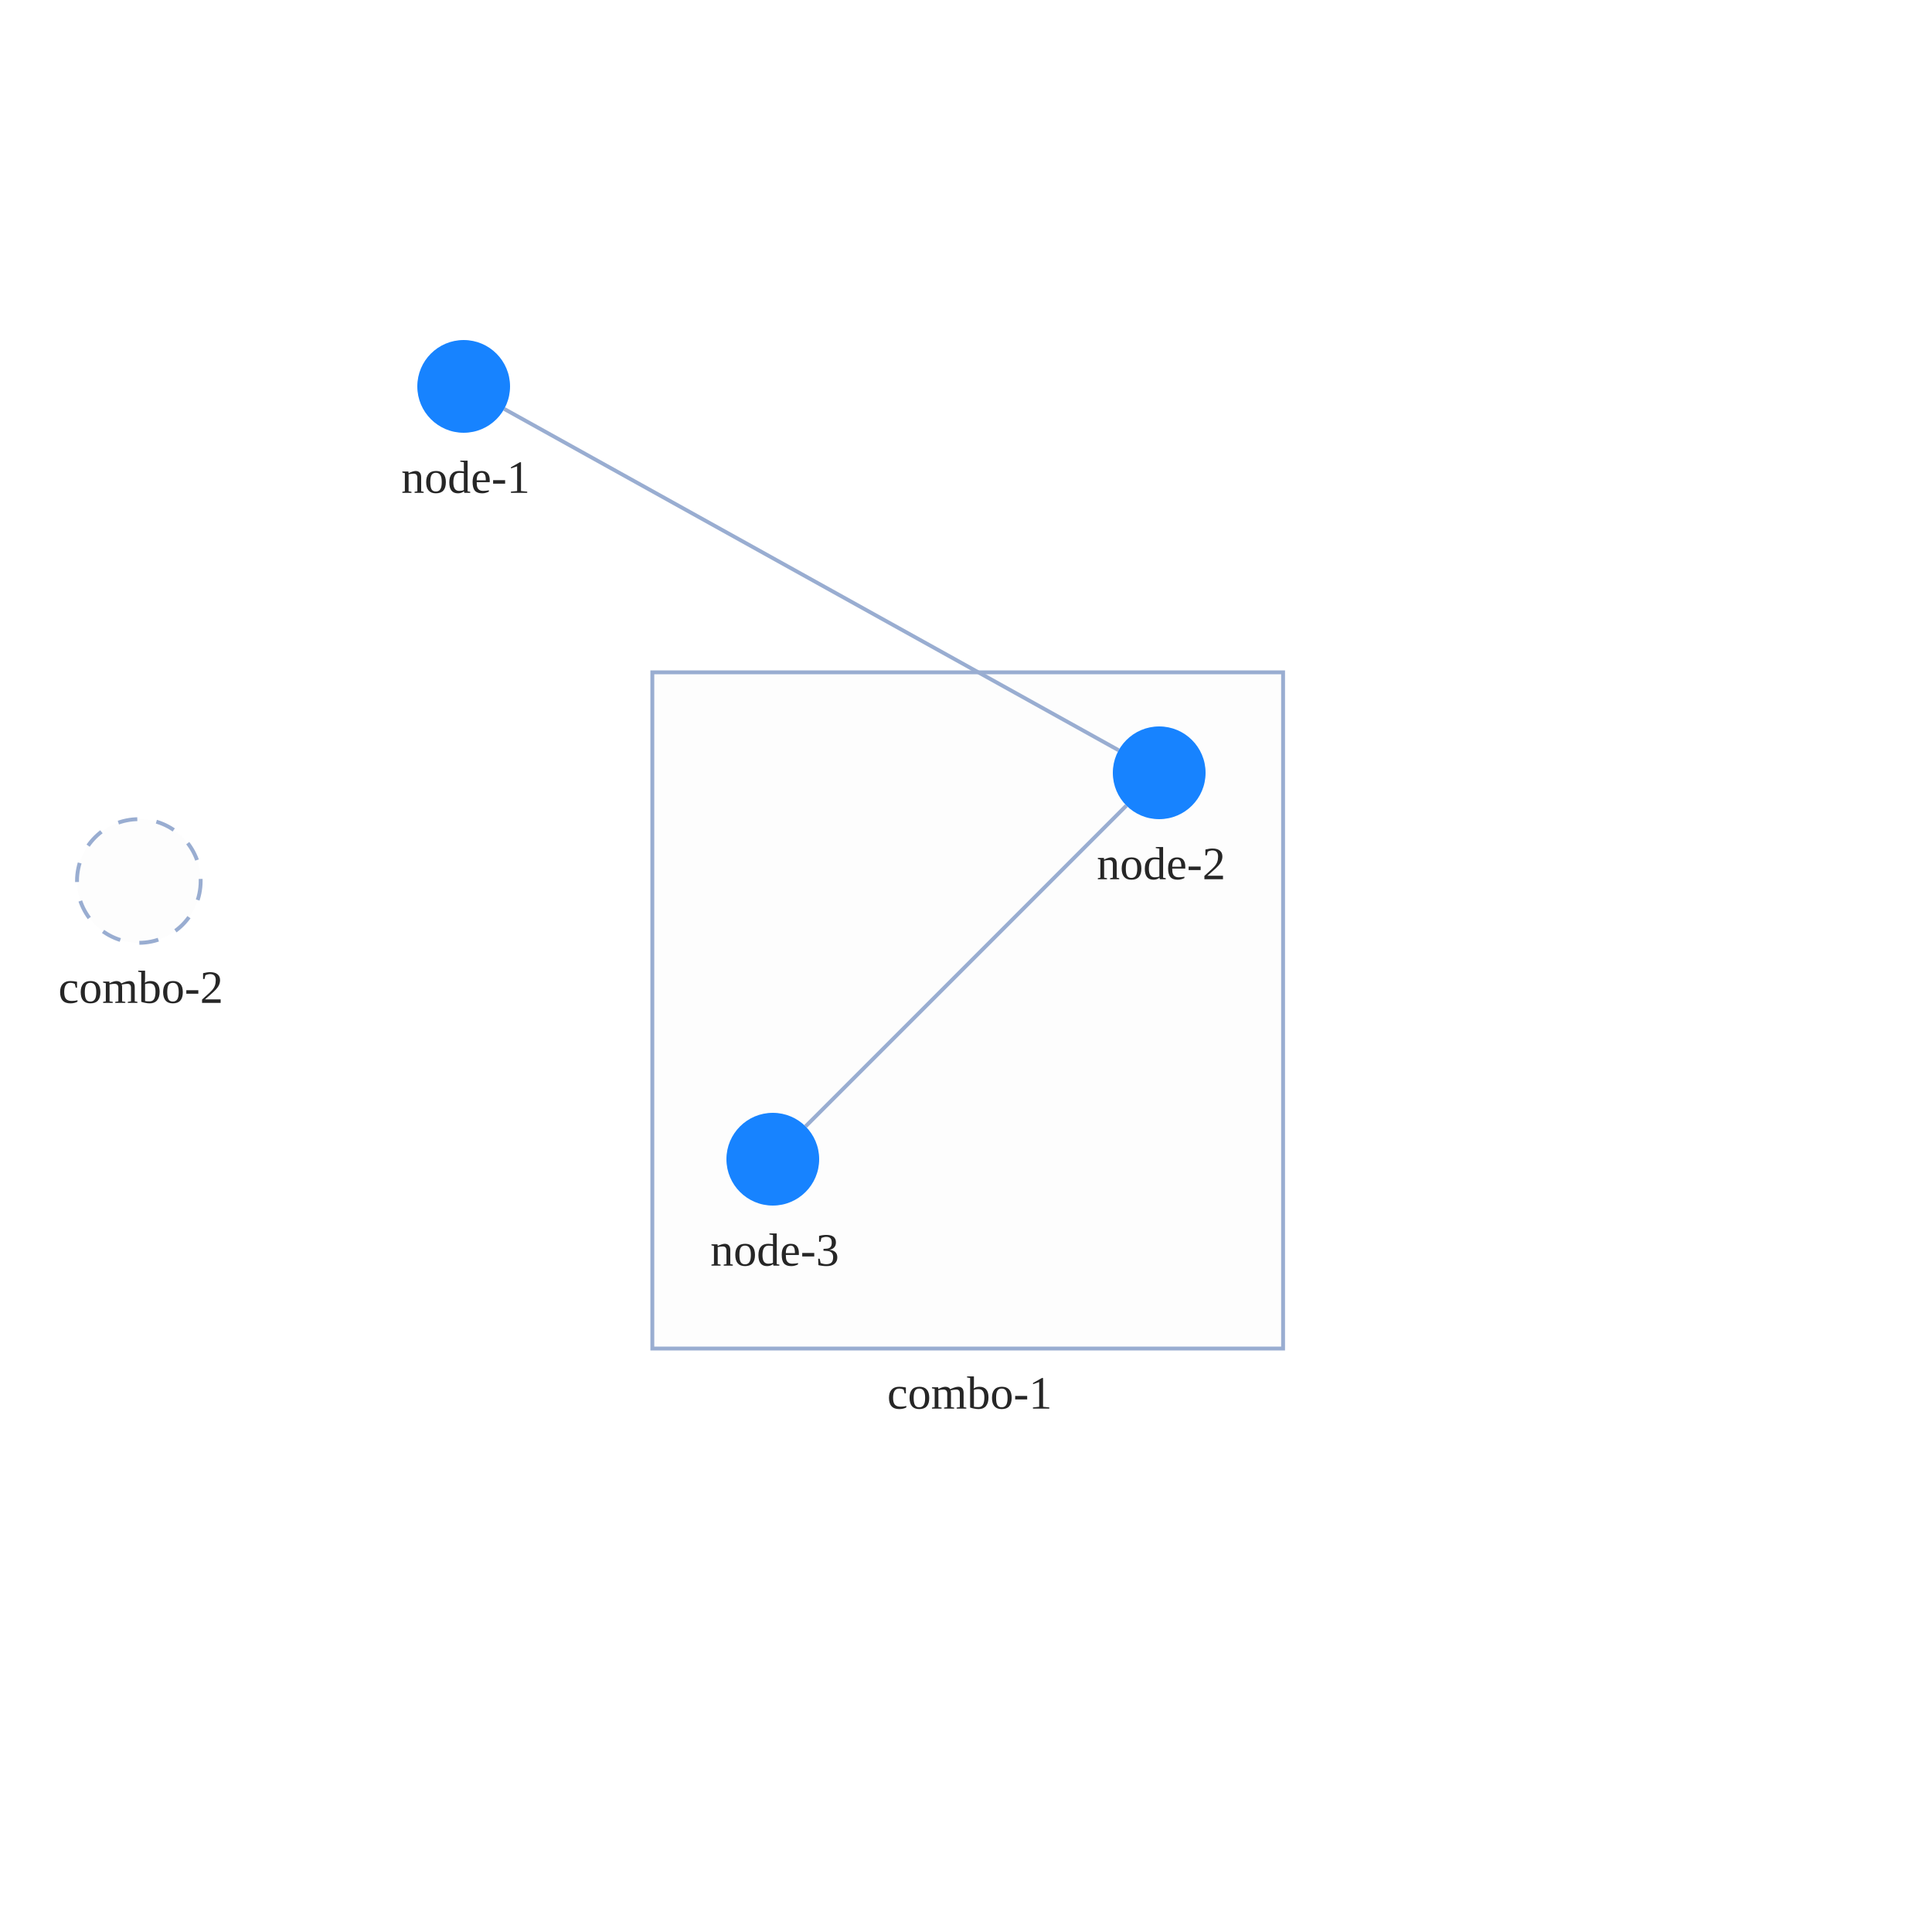
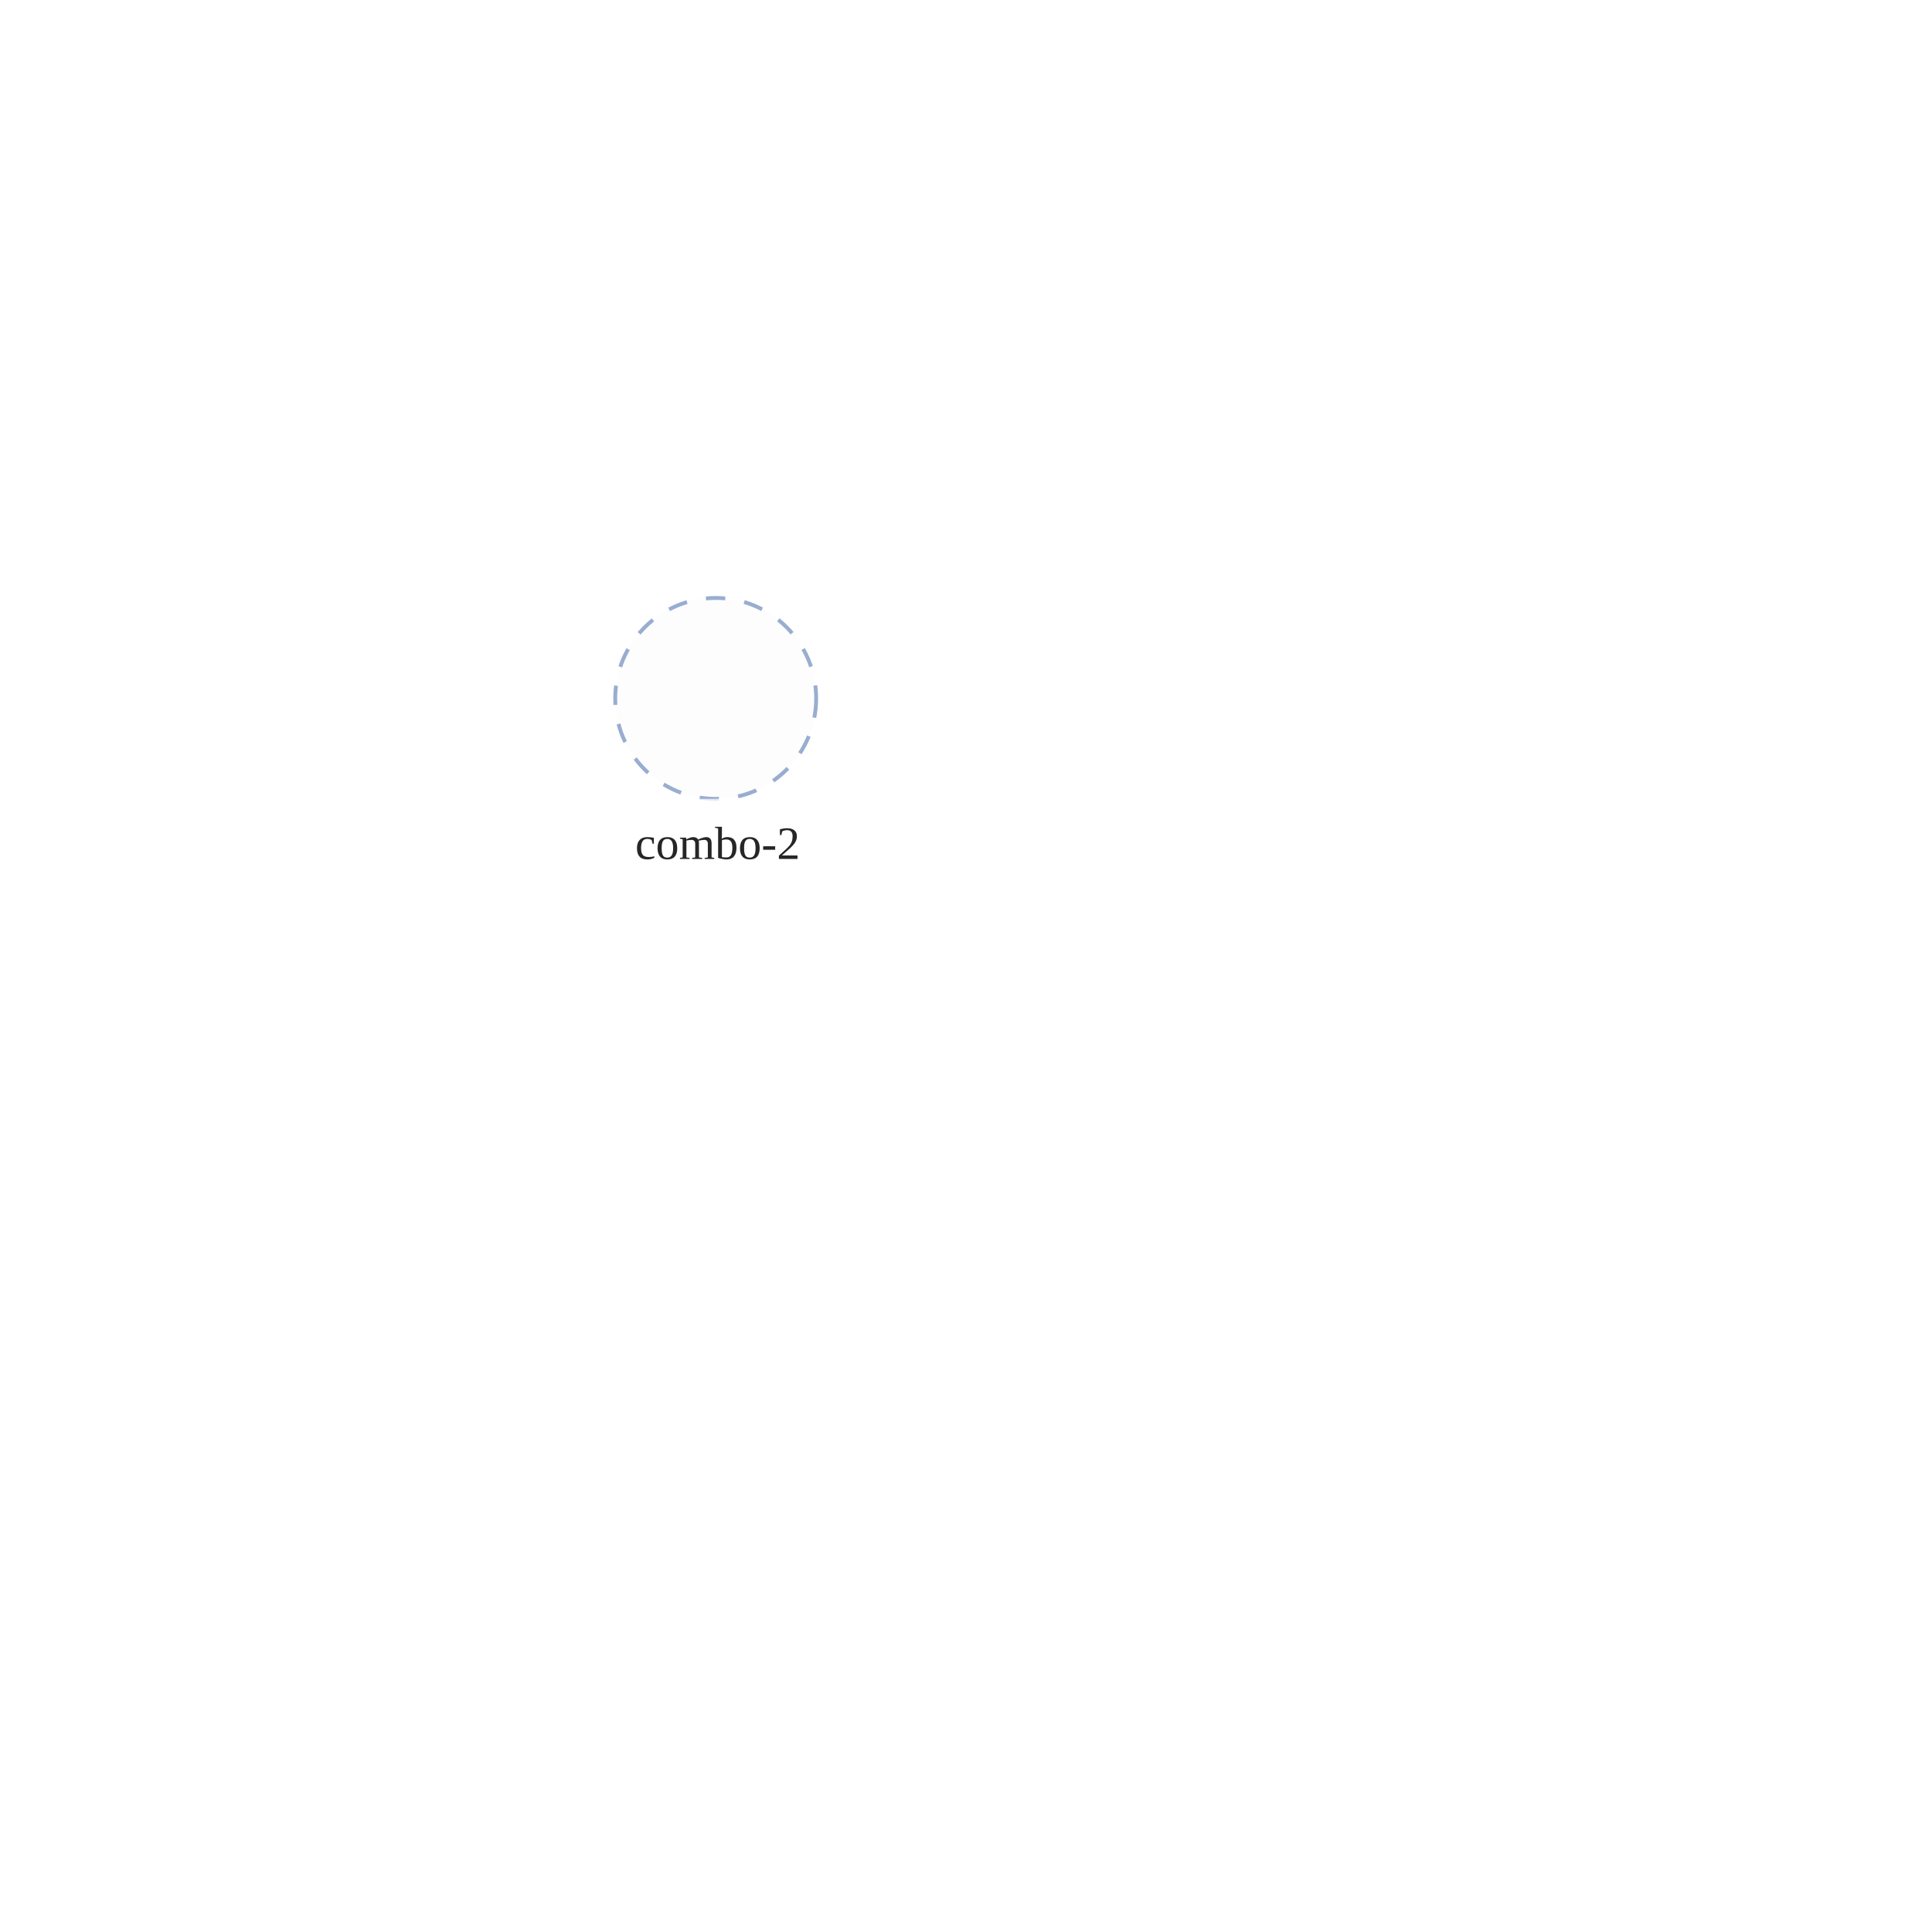
<svg xmlns="http://www.w3.org/2000/svg" width="500" height="500" style="background: transparent; position: absolute; outline: none;" color-interpolation-filters="sRGB" tabindex="1">
  <defs />
  <g id="g-svg-camera" transform="matrix(1,0,0,1,0,0)">
    <g id="g-root" fill="none" transform="matrix(1,0,0,1,0,0)">
      <g id="g-svg-7" fill="none" transform="matrix(1,0,0,1,0,0)">
-         <g id="combo-2" fill="none" transform="matrix(1,0,0,1,35.93199,228)">
+         <g id="combo-2" fill="none" transform="matrix(1,0,0,1,185.22,180.75)">
          <g transform="matrix(1,0,0,1,0,0)">
-             <circle id="key" fill="rgba(253,253,253,1)" transform="translate(-16,-16)" cx="16" cy="16" stroke-dasharray="5,5" stroke-width="1" stroke="rgba(153,173,209,1)" r="16" />
+             <circle id="key" fill="rgba(253,253,253,1)" transform="translate(-26,-26)" cx="26" cy="26" stroke-dasharray="5,5" stroke-width="1" stroke="rgba(153,173,209,1)" r="26" />
          </g>
-           <g id="label" fill="none" transform="matrix(1,0,0,1,0,16)">
+           <g id="label" fill="none" transform="matrix(1,0,0,1,0,26)">
+             <g transform="matrix(1,0,0,1,-26.28,0)">
+               <path id="background" fill="rgba(255,255,255,1)" d="M 0,0 l 53.56,0 l 0,23 l-53.56 0 z" opacity="0.75" stroke-width="0" width="53.56" height="23" />
+             </g>
            <g transform="matrix(1,0,0,1,0,0)">
              <text id="text" fill="rgba(0,0,0,0.851)" dominant-baseline="central" paint-order="stroke" dx="0.5" dy="11.5px" font-size="12" text-anchor="middle">
                combo-2
              </text>
            </g>
          </g>
        </g>
-         <g id="combo-1" fill="none" transform="matrix(1,0,0,1,250.44,261.5)">
-           <g id="label" fill="none" transform="matrix(1,0,0,1,0,87.5)">
-             <g transform="matrix(1,0,0,1,-25.44,0)">
-               <path id="background" fill="rgba(255,255,255,1)" d="M 0,0 l 51.88,0 l 0,23 l-51.88 0 z" opacity="0.75" stroke-width="0" width="51.88" height="23" />
-             </g>
-             <g transform="matrix(1,0,0,1,0,0)">
-               <text id="text" fill="rgba(0,0,0,0.851)" dominant-baseline="central" paint-order="stroke" dx="0.5" dy="11.5px" font-size="12" text-anchor="middle">
-                 combo-1
-               </text>
-             </g>
-           </g>
-           <g transform="matrix(1,0,0,1,0,0)">
-             <path id="key" fill="rgba(253,253,253,1)" d="M 0,0 l 163.24,0 l 0,175 l-163.24 0 z" transform="translate(-81.62,-87.5)" stroke-dasharray="0,0" stroke-width="1" stroke="rgba(153,173,209,1)" width="163.24" height="175" />
-           </g>
-         </g>
      </g>
-       <g id="g-svg-6" fill="none" transform="matrix(1,0,0,1,0,0)">
-         <g id="edge-1" fill="none" marker-start="false" marker-end="false" transform="matrix(1,0,0,1,0,0)">
-           <g id="edge-1" fill="none" marker-start="false" marker-end="false" stroke="transparent" stroke-width="3" />
-           <g transform="matrix(1,0,0,1,130.4899,105.8277)">
-             <path id="key" fill="none" d="M 0,0 L 159.02,88.345" stroke-width="1" stroke="rgba(153,173,209,1)" />
-             <path id="key" fill="none" d="M 0,0 L 159.02,88.345" stroke-width="3" stroke="transparent" />
-           </g>
-         </g>
-         <g id="edge-2" fill="none" marker-start="false" marker-end="false" transform="matrix(1,0,0,1,0,0)">
-           <g id="edge-2" fill="none" marker-start="false" marker-end="false" stroke="transparent" stroke-width="3" />
-           <g transform="matrix(1,0,0,1,208.4853,208.4853)">
-             <path id="key" fill="none" d="M 83.029,0 L 0,83.029" stroke-width="1" stroke="rgba(153,173,209,1)" />
-             <path id="key" fill="none" d="M 83.029,0 L 0,83.029" stroke-width="3" stroke="transparent" />
-           </g>
-         </g>
-       </g>
-       <g id="g-svg-5" fill="none" transform="matrix(1,0,0,1,0,0)">
-         <g id="node-1" fill="none" transform="matrix(1,0,0,1,120,100)">
-           <g transform="matrix(1,0,0,1,0,0)">
-             <circle id="key" fill="rgba(23,131,255,1)" transform="translate(-12,-12)" cx="12" cy="12" r="12" />
-           </g>
-           <g id="label" fill="none" transform="matrix(1,0,0,1,0,12)">
-             <g transform="matrix(1,0,0,1,0,0)">
-               <text id="text" fill="rgba(0,0,0,0.851)" dominant-baseline="central" paint-order="stroke" dx="0.5" dy="11.5px" font-size="12" text-anchor="middle">
-                 node-1
-               </text>
-             </g>
-           </g>
-         </g>
-         <g id="node-2" fill="none" transform="matrix(1,0,0,1,300,200)">
-           <g transform="matrix(1,0,0,1,0,0)">
-             <circle id="key" fill="rgba(23,131,255,1)" transform="translate(-12,-12)" cx="12" cy="12" r="12" />
-           </g>
-           <g id="label" fill="none" transform="matrix(1,0,0,1,0,12)">
-             <g transform="matrix(1,0,0,1,0,0)">
-               <text id="text" fill="rgba(0,0,0,0.851)" dominant-baseline="central" paint-order="stroke" dx="0.5" dy="11.5px" font-size="12" text-anchor="middle">
-                 node-2
-               </text>
-             </g>
-           </g>
-         </g>
-         <g id="node-3" fill="none" transform="matrix(1,0,0,1,200,300)">
-           <g transform="matrix(1,0,0,1,0,0)">
-             <circle id="key" fill="rgba(23,131,255,1)" transform="translate(-12,-12)" cx="12" cy="12" r="12" />
-           </g>
-           <g id="label" fill="none" transform="matrix(1,0,0,1,0,12)">
-             <g transform="matrix(1,0,0,1,0,0)">
-               <text id="text" fill="rgba(0,0,0,0.851)" dominant-baseline="central" paint-order="stroke" dx="0.5" dy="11.5px" font-size="12" text-anchor="middle">
-                 node-3
-               </text>
-             </g>
-           </g>
-         </g>
-       </g>
+       <g id="g-svg-6" fill="none" transform="matrix(1,0,0,1,0,0)" />
+       <g id="g-svg-5" fill="none" transform="matrix(1,0,0,1,0,0)" />
    </g>
  </g>
</svg>
